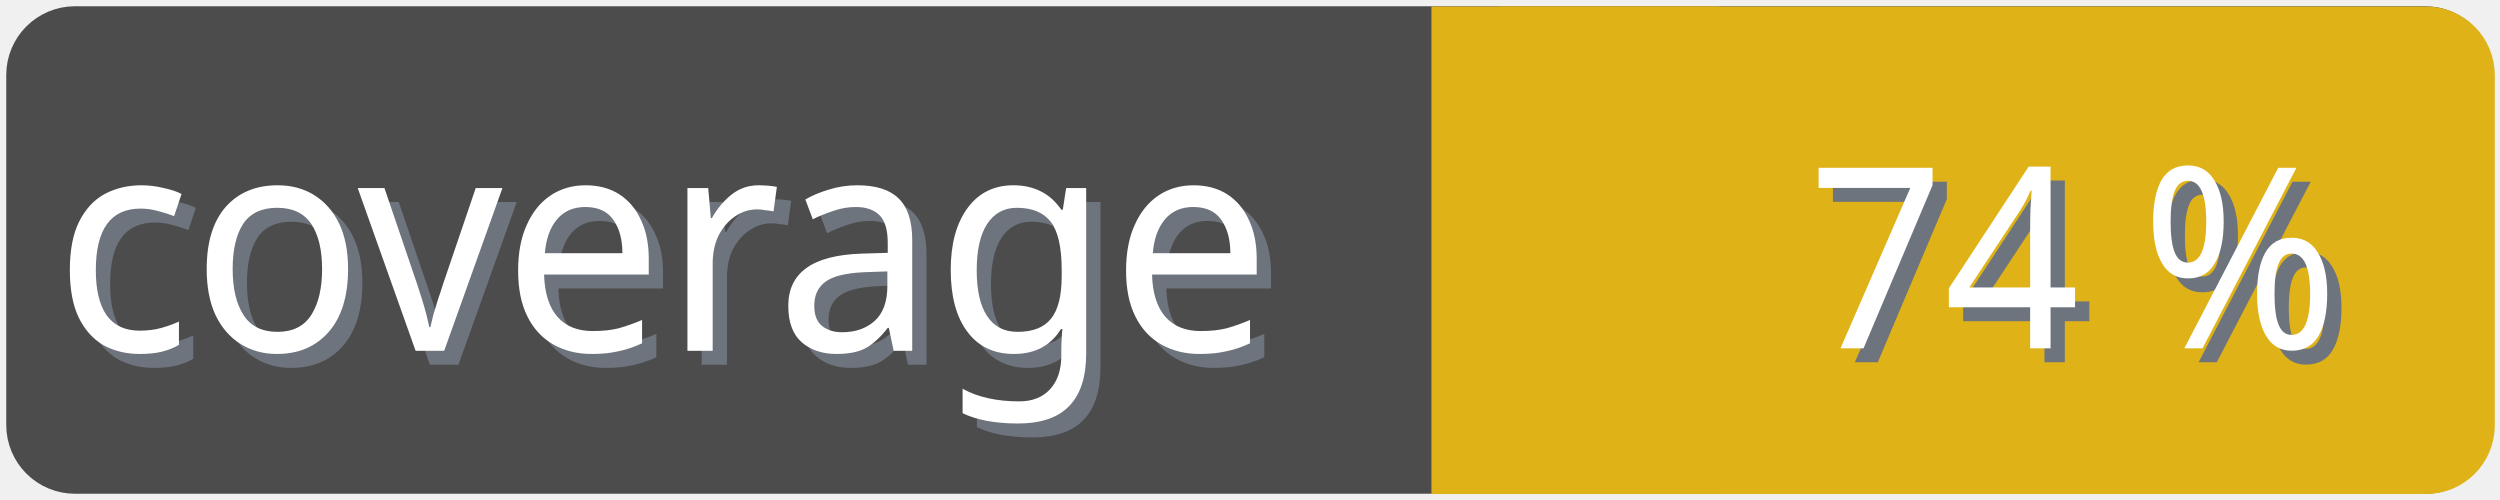
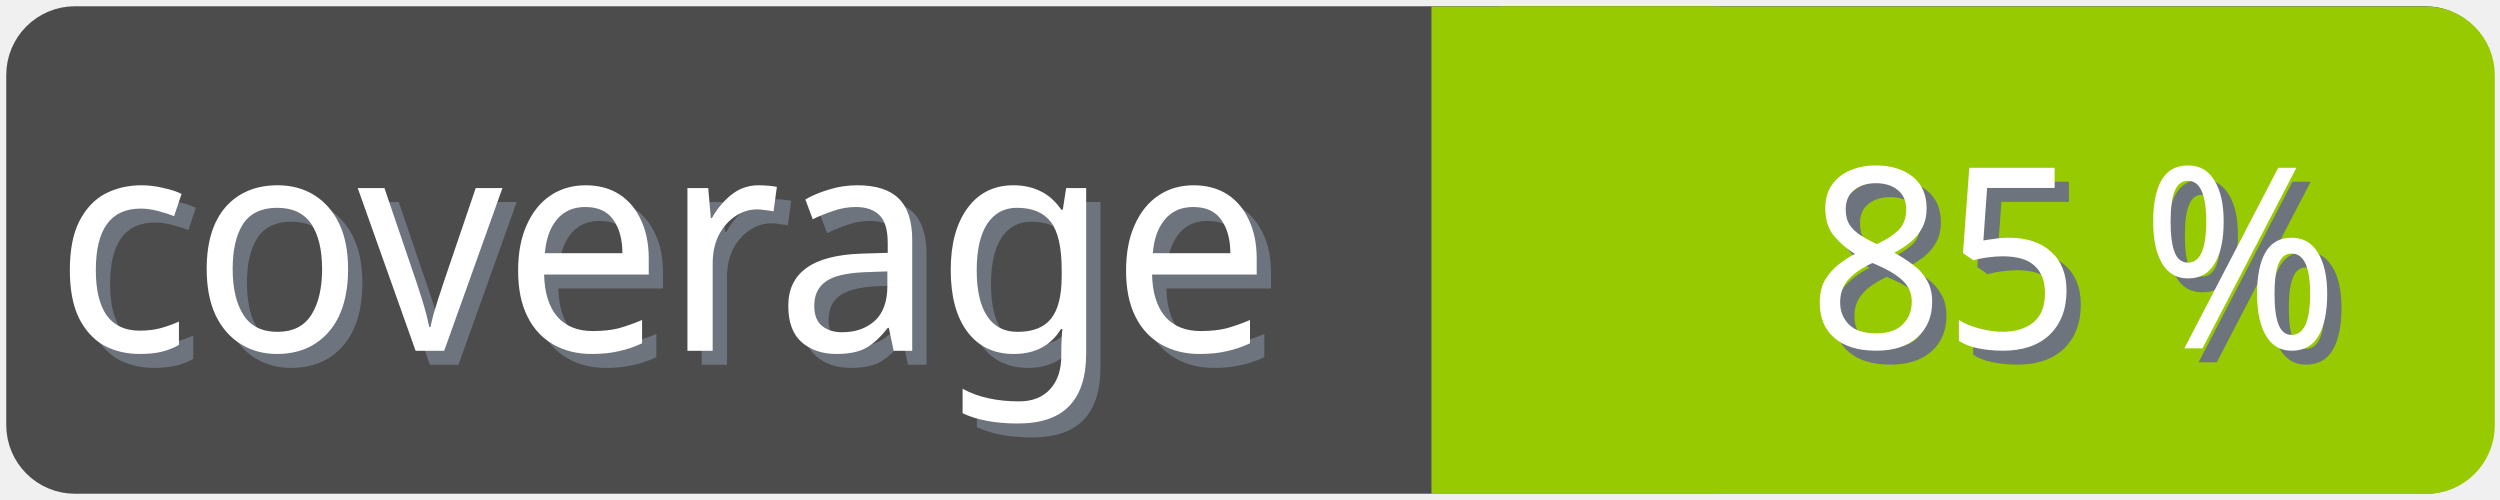
<svg xmlns="http://www.w3.org/2000/svg" width="100" height="20">
  <g>
    <rect fill="none" id="canvas_background" height="22" width="102" y="-1" x="-1" />
  </g>
  <g>
    <rect rx="2" id="svg_1" height="18" width="98" y="1" x="1" stroke-width="1.5" stroke="#4c4c4c" fill="#4c4c4c" />
    <text transform="matrix(0.95, 0, 0, 1.01133, 0.0809801, -0.0237383)" font-weight="normal" xml:space="preserve" text-anchor="start" font-family="'Trebuchet MS', Gadget, sans-serif" font-size="12" id="svg_8" y="14.45" x="2.8" stroke-width="0" stroke="#4c4c4c" fill="#6e747d">coverage</text>
    <text transform="matrix(0.95, 0, 0, 1.01133, 0.0809801, -0.0237383)" font-weight="normal" xml:space="preserve" text-anchor="start" font-family="'Trebuchet MS', Gadget, sans-serif" font-size="12" id="svg_3" y="13.9" x="2.2" stroke-width="0" stroke="#4c4c4c" fill="#ffffff">coverage</text>
-     <rect rx="2" id="svg_5" height="18" width="40.905" y="1.011" x="58.137" stroke-width="1.5" stroke="#dfb317" fill="#dfb317" />
-     <rect id="svg_7" height="18" width="10" y="1.011" x="58.008" stroke-width="1.5" stroke="#dfb317" fill="#dfb317" />
-     <text transform="matrix(0.95, 0, 0, 1.01133, 0.0809801, -0.0237383)" font-weight="normal" xml:space="preserve" text-anchor="end" font-family="'Trebuchet MS', Gadget, sans-serif" font-size="10" id="svg_10" y="14.35" x="99" stroke-width="0" stroke="#4c4c4c" fill="#6e747d">74 %</text>
-     <text transform="matrix(0.95, 0, 0, 1.01133, 0.0809801, -0.0237383)" font-weight="normal" xml:space="preserve" text-anchor="end" font-family="'Trebuchet MS', Gadget, sans-serif" font-size="10" id="svg_9" y="13.8" x="98.4" stroke-width="0" stroke="#4c4c4c" fill="#ffffff">74 %</text>
+     <rect rx="2" id="svg_5" height="18" width="40.905" y="1.011" x="58.137" stroke-width="1.5" stroke="#97ca00" fill="#97ca00" />
+     <rect id="svg_7" height="18" width="10" y="1.011" x="58.008" stroke-width="1.5" stroke="#97ca00" fill="#97ca00" />
+     <text transform="matrix(0.95, 0, 0, 1.01133, 0.0809801, -0.0237383)" font-weight="normal" xml:space="preserve" text-anchor="end" font-family="'Trebuchet MS', Gadget, sans-serif" font-size="10" id="svg_10" y="14.35" x="99" stroke-width="0" stroke="#4c4c4c" fill="#6e747d">85 %</text>
+     <text transform="matrix(0.95, 0, 0, 1.01133, 0.0809801, -0.0237383)" font-weight="normal" xml:space="preserve" text-anchor="end" font-family="'Trebuchet MS', Gadget, sans-serif" font-size="10" id="svg_9" y="13.8" x="98.4" stroke-width="0" stroke="#4c4c4c" fill="#ffffff">85 %</text>
  </g>
</svg>
